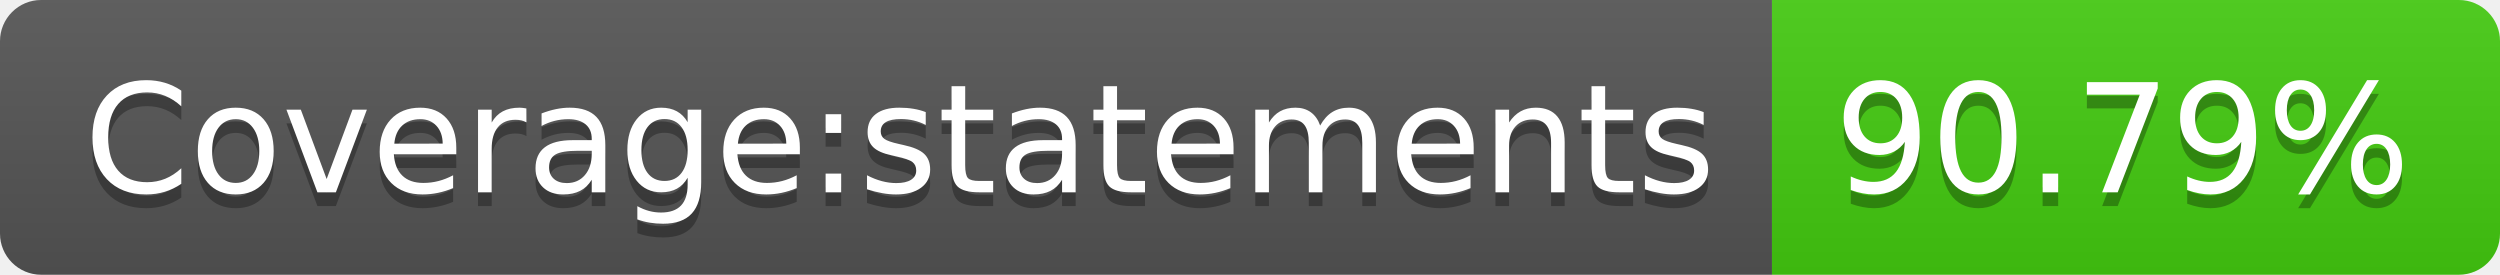
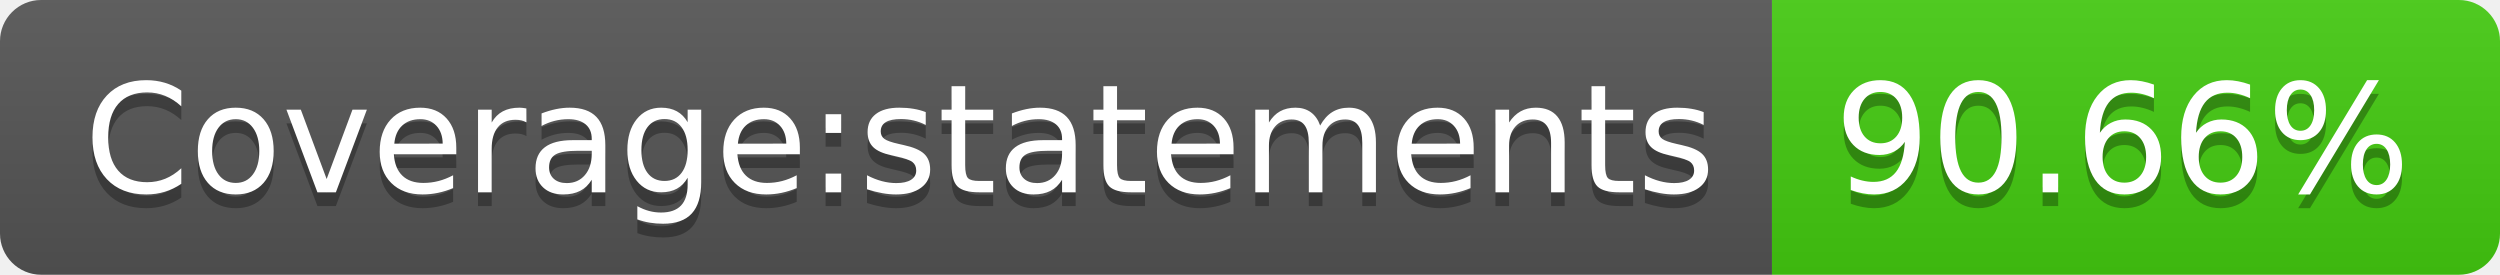
- <svg xmlns="http://www.w3.org/2000/svg" width="182" height="20" role="img" aria-label="Coverage:statements: 90.79%">
+ <svg xmlns="http://www.w3.org/2000/svg" width="182" height="20" role="img" aria-label="Coverage:statements: 90.66%">
  <linearGradient id="s" x2="0" y2="100%">
    <stop offset="0" stop-color="#bbb" stop-opacity=".1" />
    <stop offset="1" stop-opacity=".1" />
  </linearGradient>
  <clipPath id="r">
    <rect width="182" height="20" rx="3" fill="#fff" />
  </clipPath>
  <g clip-path="url(#r)">
    <rect width="129" height="20" fill="#555" />
    <rect x="129" width="53" height="20" fill="#4c1" />
    <rect width="182" height="20" fill="url(#s)" />
  </g>
  <g fill="#fff" text-anchor="middle" font-family="Verdana,Geneva,DejaVu Sans,sans-serif" text-rendering="geometricPrecision" font-size="110">
    <text aria-hidden="true" x="655" y="150" fill="#010101" fill-opacity=".3" transform="scale(.1)" textLength="1190">Coverage:statements</text>
    <text x="655" y="140" transform="scale(.1)" fill="#fff" textLength="1190">Coverage:statements</text>
-     <text aria-hidden="true" x="1545" y="150" fill="#010101" fill-opacity=".3" transform="scale(.1)" textLength="430">90.79%</text>
-     <text x="1545" y="140" transform="scale(.1)" fill="#fff" textLength="430">90.79%</text>
+     <text aria-hidden="true" x="1545" y="150" fill="#010101" fill-opacity=".3" transform="scale(.1)" textLength="430">90.66%</text>
+     <text x="1545" y="140" transform="scale(.1)" fill="#fff" textLength="430">90.66%</text>
  </g>
</svg>
